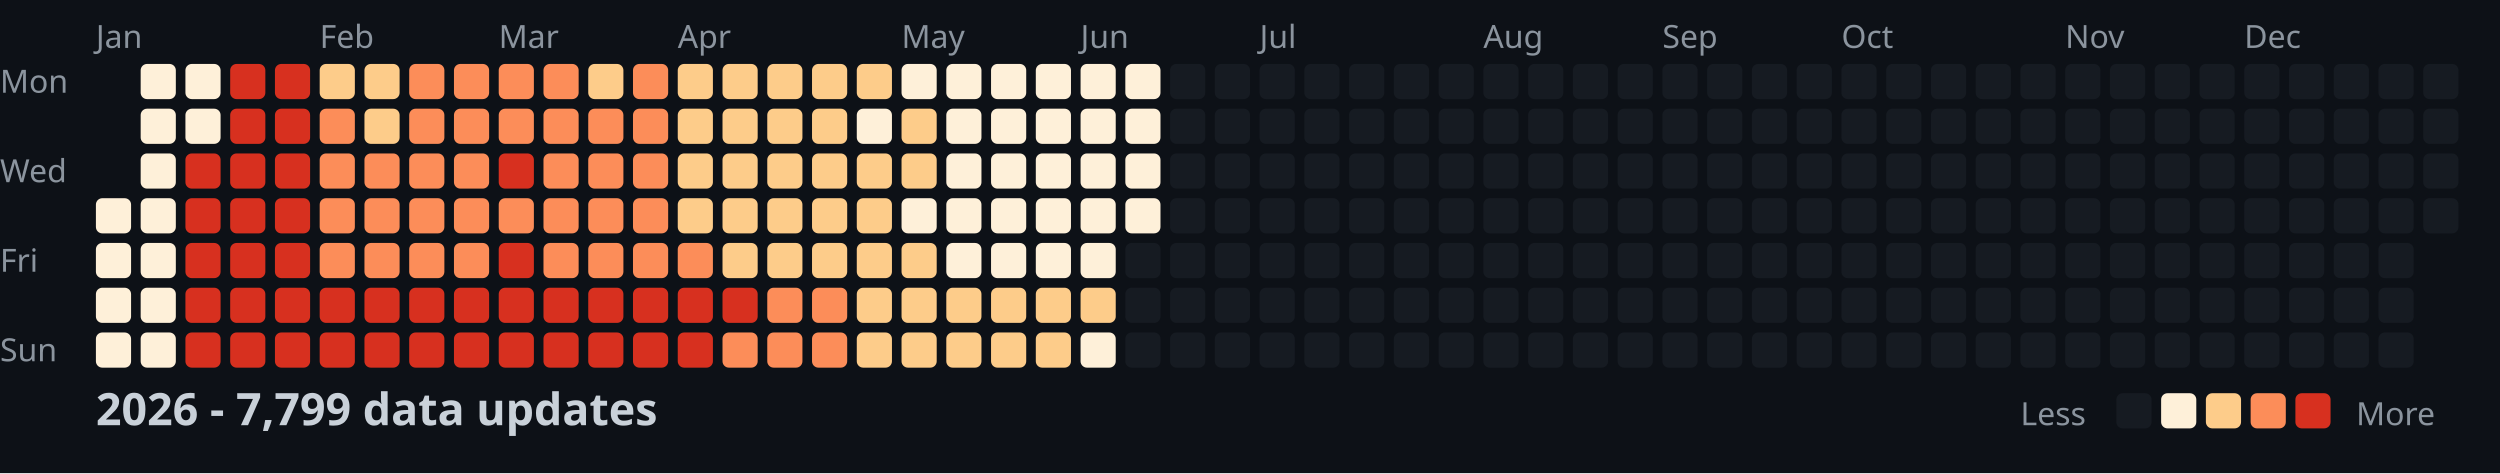
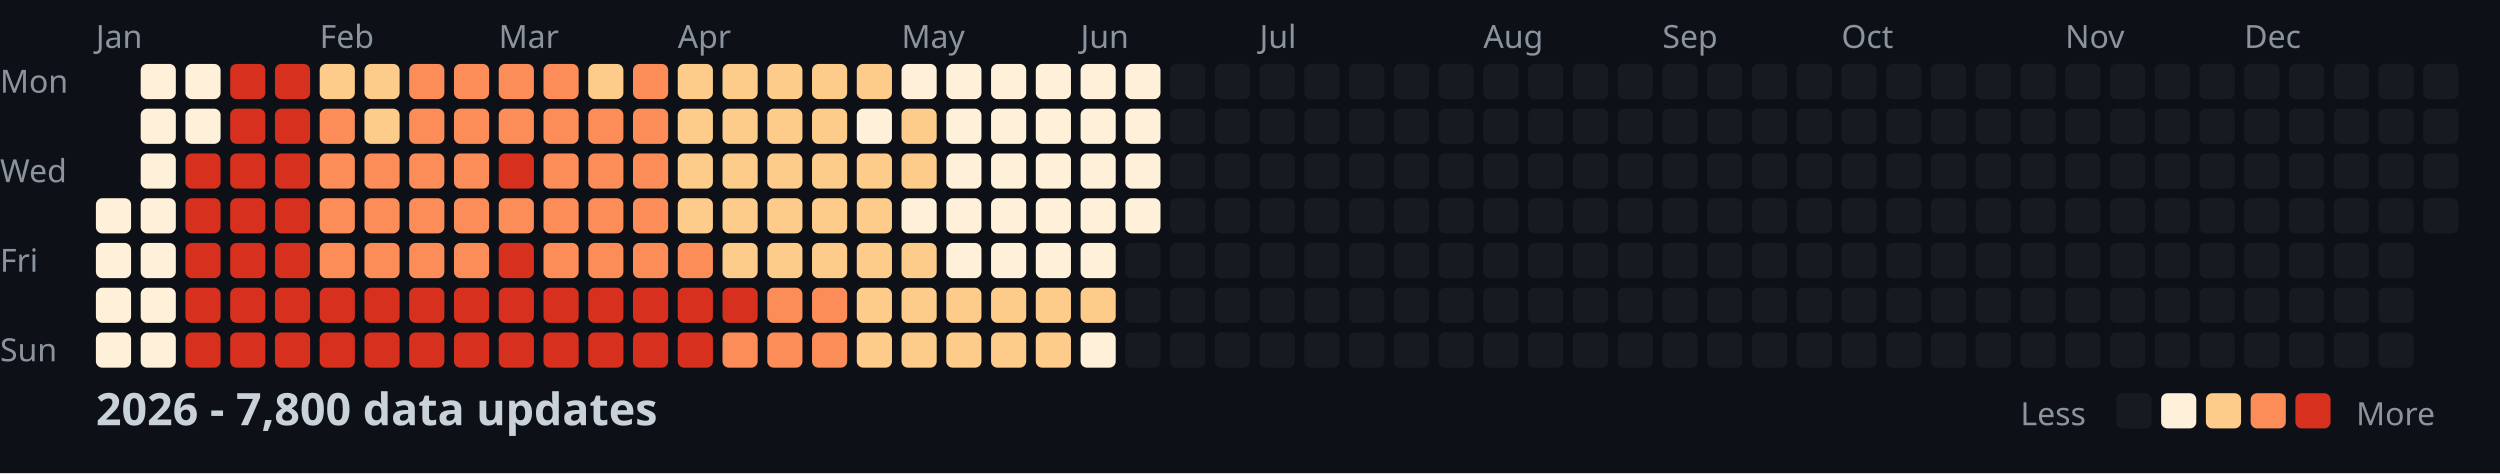
<svg xmlns="http://www.w3.org/2000/svg" width="782" height="148">
  <style>
    .month { font: 10px sans-serif; fill: #8b949e; }
    .day { font: 10px sans-serif; fill: #8b949e; }
    .title { font: bold 14px sans-serif; fill: #c9d1d9; }
    .legend { font: 10px sans-serif; fill: #8b949e; }
  </style>
  <rect width="100%" height="100%" fill="#0d1117" />
  <text x="0" y="29" class="day">Mon</text>
  <text x="0" y="57" class="day">Wed</text>
  <text x="0" y="85" class="day">Fri</text>
  <text x="0" y="113" class="day">Sun</text>
  <text x="30" y="15" class="month">Jan</text>
  <text x="100" y="15" class="month">Feb</text>
  <text x="156" y="15" class="month">Mar</text>
  <text x="212" y="15" class="month">Apr</text>
  <text x="282" y="15" class="month">May</text>
  <text x="338" y="15" class="month">Jun</text>
  <text x="394" y="15" class="month">Jul</text>
  <text x="464" y="15" class="month">Aug</text>
  <text x="520" y="15" class="month">Sep</text>
  <text x="576" y="15" class="month">Oct</text>
  <text x="646" y="15" class="month">Nov</text>
  <text x="702" y="15" class="month">Dec</text>
  <rect x="30" y="62" width="11" height="11" fill="#fef0d9" rx="2" />
  <rect x="30" y="76" width="11" height="11" fill="#fef0d9" rx="2" />
  <rect x="30" y="90" width="11" height="11" fill="#fef0d9" rx="2" />
  <rect x="30" y="104" width="11" height="11" fill="#fef0d9" rx="2" />
  <rect x="44" y="20" width="11" height="11" fill="#fef0d9" rx="2" />
  <rect x="44" y="34" width="11" height="11" fill="#fef0d9" rx="2" />
  <rect x="44" y="48" width="11" height="11" fill="#fef0d9" rx="2" />
  <rect x="44" y="62" width="11" height="11" fill="#fef0d9" rx="2" />
  <rect x="44" y="76" width="11" height="11" fill="#fef0d9" rx="2" />
  <rect x="44" y="90" width="11" height="11" fill="#fef0d9" rx="2" />
  <rect x="44" y="104" width="11" height="11" fill="#fef0d9" rx="2" />
  <rect x="58" y="20" width="11" height="11" fill="#fef0d9" rx="2" />
  <rect x="58" y="34" width="11" height="11" fill="#fef0d9" rx="2" />
  <rect x="58" y="48" width="11" height="11" fill="#d7301f" rx="2" />
  <rect x="58" y="62" width="11" height="11" fill="#d7301f" rx="2" />
  <rect x="58" y="76" width="11" height="11" fill="#d7301f" rx="2" />
  <rect x="58" y="90" width="11" height="11" fill="#d7301f" rx="2" />
  <rect x="58" y="104" width="11" height="11" fill="#d7301f" rx="2" />
  <rect x="72" y="20" width="11" height="11" fill="#d7301f" rx="2" />
  <rect x="72" y="34" width="11" height="11" fill="#d7301f" rx="2" />
  <rect x="72" y="48" width="11" height="11" fill="#d7301f" rx="2" />
  <rect x="72" y="62" width="11" height="11" fill="#d7301f" rx="2" />
  <rect x="72" y="76" width="11" height="11" fill="#d7301f" rx="2" />
  <rect x="72" y="90" width="11" height="11" fill="#d7301f" rx="2" />
  <rect x="72" y="104" width="11" height="11" fill="#d7301f" rx="2" />
  <rect x="86" y="20" width="11" height="11" fill="#d7301f" rx="2" />
  <rect x="86" y="34" width="11" height="11" fill="#d7301f" rx="2" />
  <rect x="86" y="48" width="11" height="11" fill="#d7301f" rx="2" />
  <rect x="86" y="62" width="11" height="11" fill="#d7301f" rx="2" />
  <rect x="86" y="76" width="11" height="11" fill="#d7301f" rx="2" />
  <rect x="86" y="90" width="11" height="11" fill="#d7301f" rx="2" />
  <rect x="86" y="104" width="11" height="11" fill="#d7301f" rx="2" />
  <rect x="100" y="20" width="11" height="11" fill="#fdcc8a" rx="2" />
  <rect x="100" y="34" width="11" height="11" fill="#fc8d59" rx="2" />
  <rect x="100" y="48" width="11" height="11" fill="#fc8d59" rx="2" />
  <rect x="100" y="62" width="11" height="11" fill="#fc8d59" rx="2" />
  <rect x="100" y="76" width="11" height="11" fill="#fc8d59" rx="2" />
  <rect x="100" y="90" width="11" height="11" fill="#d7301f" rx="2" />
  <rect x="100" y="104" width="11" height="11" fill="#d7301f" rx="2" />
  <rect x="114" y="20" width="11" height="11" fill="#fdcc8a" rx="2" />
  <rect x="114" y="34" width="11" height="11" fill="#fdcc8a" rx="2" />
  <rect x="114" y="48" width="11" height="11" fill="#fc8d59" rx="2" />
  <rect x="114" y="62" width="11" height="11" fill="#fc8d59" rx="2" />
  <rect x="114" y="76" width="11" height="11" fill="#fc8d59" rx="2" />
  <rect x="114" y="90" width="11" height="11" fill="#d7301f" rx="2" />
  <rect x="114" y="104" width="11" height="11" fill="#d7301f" rx="2" />
  <rect x="128" y="20" width="11" height="11" fill="#fc8d59" rx="2" />
  <rect x="128" y="34" width="11" height="11" fill="#fc8d59" rx="2" />
  <rect x="128" y="48" width="11" height="11" fill="#fc8d59" rx="2" />
  <rect x="128" y="62" width="11" height="11" fill="#fc8d59" rx="2" />
  <rect x="128" y="76" width="11" height="11" fill="#fc8d59" rx="2" />
  <rect x="128" y="90" width="11" height="11" fill="#d7301f" rx="2" />
  <rect x="128" y="104" width="11" height="11" fill="#d7301f" rx="2" />
  <rect x="142" y="20" width="11" height="11" fill="#fc8d59" rx="2" />
  <rect x="142" y="34" width="11" height="11" fill="#fc8d59" rx="2" />
  <rect x="142" y="48" width="11" height="11" fill="#fc8d59" rx="2" />
  <rect x="142" y="62" width="11" height="11" fill="#fc8d59" rx="2" />
  <rect x="142" y="76" width="11" height="11" fill="#fc8d59" rx="2" />
  <rect x="142" y="90" width="11" height="11" fill="#d7301f" rx="2" />
  <rect x="142" y="104" width="11" height="11" fill="#d7301f" rx="2" />
  <rect x="156" y="20" width="11" height="11" fill="#fc8d59" rx="2" />
  <rect x="156" y="34" width="11" height="11" fill="#fc8d59" rx="2" />
  <rect x="156" y="48" width="11" height="11" fill="#d7301f" rx="2" />
  <rect x="156" y="62" width="11" height="11" fill="#fc8d59" rx="2" />
  <rect x="156" y="76" width="11" height="11" fill="#d7301f" rx="2" />
  <rect x="156" y="90" width="11" height="11" fill="#d7301f" rx="2" />
  <rect x="156" y="104" width="11" height="11" fill="#d7301f" rx="2" />
  <rect x="170" y="20" width="11" height="11" fill="#fc8d59" rx="2" />
  <rect x="170" y="34" width="11" height="11" fill="#fc8d59" rx="2" />
  <rect x="170" y="48" width="11" height="11" fill="#fc8d59" rx="2" />
  <rect x="170" y="62" width="11" height="11" fill="#fc8d59" rx="2" />
  <rect x="170" y="76" width="11" height="11" fill="#fc8d59" rx="2" />
  <rect x="170" y="90" width="11" height="11" fill="#d7301f" rx="2" />
  <rect x="170" y="104" width="11" height="11" fill="#d7301f" rx="2" />
  <rect x="184" y="20" width="11" height="11" fill="#fdcc8a" rx="2" />
  <rect x="184" y="34" width="11" height="11" fill="#fc8d59" rx="2" />
  <rect x="184" y="48" width="11" height="11" fill="#fc8d59" rx="2" />
  <rect x="184" y="62" width="11" height="11" fill="#fc8d59" rx="2" />
  <rect x="184" y="76" width="11" height="11" fill="#fc8d59" rx="2" />
  <rect x="184" y="90" width="11" height="11" fill="#d7301f" rx="2" />
  <rect x="184" y="104" width="11" height="11" fill="#d7301f" rx="2" />
  <rect x="198" y="20" width="11" height="11" fill="#fc8d59" rx="2" />
  <rect x="198" y="34" width="11" height="11" fill="#fc8d59" rx="2" />
  <rect x="198" y="48" width="11" height="11" fill="#fc8d59" rx="2" />
  <rect x="198" y="62" width="11" height="11" fill="#fc8d59" rx="2" />
  <rect x="198" y="76" width="11" height="11" fill="#fc8d59" rx="2" />
  <rect x="198" y="90" width="11" height="11" fill="#d7301f" rx="2" />
  <rect x="198" y="104" width="11" height="11" fill="#d7301f" rx="2" />
  <rect x="212" y="20" width="11" height="11" fill="#fdcc8a" rx="2" />
  <rect x="212" y="34" width="11" height="11" fill="#fdcc8a" rx="2" />
  <rect x="212" y="48" width="11" height="11" fill="#fdcc8a" rx="2" />
  <rect x="212" y="62" width="11" height="11" fill="#fdcc8a" rx="2" />
  <rect x="212" y="76" width="11" height="11" fill="#fc8d59" rx="2" />
  <rect x="212" y="90" width="11" height="11" fill="#d7301f" rx="2" />
  <rect x="212" y="104" width="11" height="11" fill="#d7301f" rx="2" />
  <rect x="226" y="20" width="11" height="11" fill="#fdcc8a" rx="2" />
  <rect x="226" y="34" width="11" height="11" fill="#fdcc8a" rx="2" />
  <rect x="226" y="48" width="11" height="11" fill="#fdcc8a" rx="2" />
  <rect x="226" y="62" width="11" height="11" fill="#fdcc8a" rx="2" />
  <rect x="226" y="76" width="11" height="11" fill="#fdcc8a" rx="2" />
  <rect x="226" y="90" width="11" height="11" fill="#d7301f" rx="2" />
  <rect x="226" y="104" width="11" height="11" fill="#fc8d59" rx="2" />
  <rect x="240" y="20" width="11" height="11" fill="#fdcc8a" rx="2" />
  <rect x="240" y="34" width="11" height="11" fill="#fdcc8a" rx="2" />
  <rect x="240" y="48" width="11" height="11" fill="#fdcc8a" rx="2" />
  <rect x="240" y="62" width="11" height="11" fill="#fdcc8a" rx="2" />
  <rect x="240" y="76" width="11" height="11" fill="#fdcc8a" rx="2" />
  <rect x="240" y="90" width="11" height="11" fill="#fc8d59" rx="2" />
  <rect x="240" y="104" width="11" height="11" fill="#fc8d59" rx="2" />
  <rect x="254" y="20" width="11" height="11" fill="#fdcc8a" rx="2" />
  <rect x="254" y="34" width="11" height="11" fill="#fdcc8a" rx="2" />
  <rect x="254" y="48" width="11" height="11" fill="#fdcc8a" rx="2" />
  <rect x="254" y="62" width="11" height="11" fill="#fdcc8a" rx="2" />
  <rect x="254" y="76" width="11" height="11" fill="#fdcc8a" rx="2" />
  <rect x="254" y="90" width="11" height="11" fill="#fc8d59" rx="2" />
  <rect x="254" y="104" width="11" height="11" fill="#fc8d59" rx="2" />
  <rect x="268" y="20" width="11" height="11" fill="#fdcc8a" rx="2" />
  <rect x="268" y="34" width="11" height="11" fill="#fef0d9" rx="2" />
  <rect x="268" y="48" width="11" height="11" fill="#fdcc8a" rx="2" />
  <rect x="268" y="62" width="11" height="11" fill="#fdcc8a" rx="2" />
  <rect x="268" y="76" width="11" height="11" fill="#fdcc8a" rx="2" />
  <rect x="268" y="90" width="11" height="11" fill="#fdcc8a" rx="2" />
  <rect x="268" y="104" width="11" height="11" fill="#fdcc8a" rx="2" />
  <rect x="282" y="20" width="11" height="11" fill="#fef0d9" rx="2" />
  <rect x="282" y="34" width="11" height="11" fill="#fdcc8a" rx="2" />
  <rect x="282" y="48" width="11" height="11" fill="#fdcc8a" rx="2" />
  <rect x="282" y="62" width="11" height="11" fill="#fef0d9" rx="2" />
  <rect x="282" y="76" width="11" height="11" fill="#fdcc8a" rx="2" />
  <rect x="282" y="90" width="11" height="11" fill="#fdcc8a" rx="2" />
  <rect x="282" y="104" width="11" height="11" fill="#fdcc8a" rx="2" />
  <rect x="296" y="20" width="11" height="11" fill="#fef0d9" rx="2" />
  <rect x="296" y="34" width="11" height="11" fill="#fef0d9" rx="2" />
  <rect x="296" y="48" width="11" height="11" fill="#fef0d9" rx="2" />
  <rect x="296" y="62" width="11" height="11" fill="#fef0d9" rx="2" />
  <rect x="296" y="76" width="11" height="11" fill="#fef0d9" rx="2" />
  <rect x="296" y="90" width="11" height="11" fill="#fdcc8a" rx="2" />
  <rect x="296" y="104" width="11" height="11" fill="#fdcc8a" rx="2" />
  <rect x="310" y="20" width="11" height="11" fill="#fef0d9" rx="2" />
  <rect x="310" y="34" width="11" height="11" fill="#fef0d9" rx="2" />
  <rect x="310" y="48" width="11" height="11" fill="#fef0d9" rx="2" />
  <rect x="310" y="62" width="11" height="11" fill="#fef0d9" rx="2" />
  <rect x="310" y="76" width="11" height="11" fill="#fef0d9" rx="2" />
  <rect x="310" y="90" width="11" height="11" fill="#fdcc8a" rx="2" />
  <rect x="310" y="104" width="11" height="11" fill="#fdcc8a" rx="2" />
  <rect x="324" y="20" width="11" height="11" fill="#fef0d9" rx="2" />
  <rect x="324" y="34" width="11" height="11" fill="#fef0d9" rx="2" />
  <rect x="324" y="48" width="11" height="11" fill="#fef0d9" rx="2" />
  <rect x="324" y="62" width="11" height="11" fill="#fef0d9" rx="2" />
  <rect x="324" y="76" width="11" height="11" fill="#fef0d9" rx="2" />
  <rect x="324" y="90" width="11" height="11" fill="#fdcc8a" rx="2" />
  <rect x="324" y="104" width="11" height="11" fill="#fdcc8a" rx="2" />
  <rect x="338" y="20" width="11" height="11" fill="#fef0d9" rx="2" />
  <rect x="338" y="34" width="11" height="11" fill="#fef0d9" rx="2" />
  <rect x="338" y="48" width="11" height="11" fill="#fef0d9" rx="2" />
  <rect x="338" y="62" width="11" height="11" fill="#fef0d9" rx="2" />
  <rect x="338" y="76" width="11" height="11" fill="#fef0d9" rx="2" />
  <rect x="338" y="90" width="11" height="11" fill="#fdcc8a" rx="2" />
  <rect x="338" y="104" width="11" height="11" fill="#fef0d9" rx="2" />
  <rect x="352" y="20" width="11" height="11" fill="#fef0d9" rx="2" />
  <rect x="352" y="34" width="11" height="11" fill="#fef0d9" rx="2" />
  <rect x="352" y="48" width="11" height="11" fill="#fef0d9" rx="2" />
  <rect x="352" y="62" width="11" height="11" fill="#fef0d9" rx="2" />
  <rect x="352" y="76" width="11" height="11" fill="#161b22" rx="2" />
  <rect x="352" y="90" width="11" height="11" fill="#161b22" rx="2" />
  <rect x="352" y="104" width="11" height="11" fill="#161b22" rx="2" />
  <rect x="366" y="20" width="11" height="11" fill="#161b22" rx="2" />
  <rect x="366" y="34" width="11" height="11" fill="#161b22" rx="2" />
  <rect x="366" y="48" width="11" height="11" fill="#161b22" rx="2" />
  <rect x="366" y="62" width="11" height="11" fill="#161b22" rx="2" />
  <rect x="366" y="76" width="11" height="11" fill="#161b22" rx="2" />
  <rect x="366" y="90" width="11" height="11" fill="#161b22" rx="2" />
  <rect x="366" y="104" width="11" height="11" fill="#161b22" rx="2" />
  <rect x="380" y="20" width="11" height="11" fill="#161b22" rx="2" />
  <rect x="380" y="34" width="11" height="11" fill="#161b22" rx="2" />
  <rect x="380" y="48" width="11" height="11" fill="#161b22" rx="2" />
  <rect x="380" y="62" width="11" height="11" fill="#161b22" rx="2" />
  <rect x="380" y="76" width="11" height="11" fill="#161b22" rx="2" />
  <rect x="380" y="90" width="11" height="11" fill="#161b22" rx="2" />
  <rect x="380" y="104" width="11" height="11" fill="#161b22" rx="2" />
  <rect x="394" y="20" width="11" height="11" fill="#161b22" rx="2" />
  <rect x="394" y="34" width="11" height="11" fill="#161b22" rx="2" />
  <rect x="394" y="48" width="11" height="11" fill="#161b22" rx="2" />
  <rect x="394" y="62" width="11" height="11" fill="#161b22" rx="2" />
  <rect x="394" y="76" width="11" height="11" fill="#161b22" rx="2" />
  <rect x="394" y="90" width="11" height="11" fill="#161b22" rx="2" />
  <rect x="394" y="104" width="11" height="11" fill="#161b22" rx="2" />
  <rect x="408" y="20" width="11" height="11" fill="#161b22" rx="2" />
  <rect x="408" y="34" width="11" height="11" fill="#161b22" rx="2" />
  <rect x="408" y="48" width="11" height="11" fill="#161b22" rx="2" />
  <rect x="408" y="62" width="11" height="11" fill="#161b22" rx="2" />
  <rect x="408" y="76" width="11" height="11" fill="#161b22" rx="2" />
  <rect x="408" y="90" width="11" height="11" fill="#161b22" rx="2" />
  <rect x="408" y="104" width="11" height="11" fill="#161b22" rx="2" />
  <rect x="422" y="20" width="11" height="11" fill="#161b22" rx="2" />
  <rect x="422" y="34" width="11" height="11" fill="#161b22" rx="2" />
  <rect x="422" y="48" width="11" height="11" fill="#161b22" rx="2" />
  <rect x="422" y="62" width="11" height="11" fill="#161b22" rx="2" />
  <rect x="422" y="76" width="11" height="11" fill="#161b22" rx="2" />
  <rect x="422" y="90" width="11" height="11" fill="#161b22" rx="2" />
  <rect x="422" y="104" width="11" height="11" fill="#161b22" rx="2" />
  <rect x="436" y="20" width="11" height="11" fill="#161b22" rx="2" />
  <rect x="436" y="34" width="11" height="11" fill="#161b22" rx="2" />
  <rect x="436" y="48" width="11" height="11" fill="#161b22" rx="2" />
  <rect x="436" y="62" width="11" height="11" fill="#161b22" rx="2" />
  <rect x="436" y="76" width="11" height="11" fill="#161b22" rx="2" />
  <rect x="436" y="90" width="11" height="11" fill="#161b22" rx="2" />
  <rect x="436" y="104" width="11" height="11" fill="#161b22" rx="2" />
  <rect x="450" y="20" width="11" height="11" fill="#161b22" rx="2" />
  <rect x="450" y="34" width="11" height="11" fill="#161b22" rx="2" />
  <rect x="450" y="48" width="11" height="11" fill="#161b22" rx="2" />
  <rect x="450" y="62" width="11" height="11" fill="#161b22" rx="2" />
  <rect x="450" y="76" width="11" height="11" fill="#161b22" rx="2" />
  <rect x="450" y="90" width="11" height="11" fill="#161b22" rx="2" />
  <rect x="450" y="104" width="11" height="11" fill="#161b22" rx="2" />
  <rect x="464" y="20" width="11" height="11" fill="#161b22" rx="2" />
  <rect x="464" y="34" width="11" height="11" fill="#161b22" rx="2" />
  <rect x="464" y="48" width="11" height="11" fill="#161b22" rx="2" />
  <rect x="464" y="62" width="11" height="11" fill="#161b22" rx="2" />
  <rect x="464" y="76" width="11" height="11" fill="#161b22" rx="2" />
  <rect x="464" y="90" width="11" height="11" fill="#161b22" rx="2" />
  <rect x="464" y="104" width="11" height="11" fill="#161b22" rx="2" />
  <rect x="478" y="20" width="11" height="11" fill="#161b22" rx="2" />
  <rect x="478" y="34" width="11" height="11" fill="#161b22" rx="2" />
  <rect x="478" y="48" width="11" height="11" fill="#161b22" rx="2" />
  <rect x="478" y="62" width="11" height="11" fill="#161b22" rx="2" />
  <rect x="478" y="76" width="11" height="11" fill="#161b22" rx="2" />
  <rect x="478" y="90" width="11" height="11" fill="#161b22" rx="2" />
  <rect x="478" y="104" width="11" height="11" fill="#161b22" rx="2" />
  <rect x="492" y="20" width="11" height="11" fill="#161b22" rx="2" />
  <rect x="492" y="34" width="11" height="11" fill="#161b22" rx="2" />
  <rect x="492" y="48" width="11" height="11" fill="#161b22" rx="2" />
  <rect x="492" y="62" width="11" height="11" fill="#161b22" rx="2" />
  <rect x="492" y="76" width="11" height="11" fill="#161b22" rx="2" />
  <rect x="492" y="90" width="11" height="11" fill="#161b22" rx="2" />
  <rect x="492" y="104" width="11" height="11" fill="#161b22" rx="2" />
  <rect x="506" y="20" width="11" height="11" fill="#161b22" rx="2" />
  <rect x="506" y="34" width="11" height="11" fill="#161b22" rx="2" />
  <rect x="506" y="48" width="11" height="11" fill="#161b22" rx="2" />
  <rect x="506" y="62" width="11" height="11" fill="#161b22" rx="2" />
  <rect x="506" y="76" width="11" height="11" fill="#161b22" rx="2" />
  <rect x="506" y="90" width="11" height="11" fill="#161b22" rx="2" />
  <rect x="506" y="104" width="11" height="11" fill="#161b22" rx="2" />
  <rect x="520" y="20" width="11" height="11" fill="#161b22" rx="2" />
  <rect x="520" y="34" width="11" height="11" fill="#161b22" rx="2" />
  <rect x="520" y="48" width="11" height="11" fill="#161b22" rx="2" />
  <rect x="520" y="62" width="11" height="11" fill="#161b22" rx="2" />
  <rect x="520" y="76" width="11" height="11" fill="#161b22" rx="2" />
  <rect x="520" y="90" width="11" height="11" fill="#161b22" rx="2" />
  <rect x="520" y="104" width="11" height="11" fill="#161b22" rx="2" />
  <rect x="534" y="20" width="11" height="11" fill="#161b22" rx="2" />
  <rect x="534" y="34" width="11" height="11" fill="#161b22" rx="2" />
  <rect x="534" y="48" width="11" height="11" fill="#161b22" rx="2" />
  <rect x="534" y="62" width="11" height="11" fill="#161b22" rx="2" />
  <rect x="534" y="76" width="11" height="11" fill="#161b22" rx="2" />
  <rect x="534" y="90" width="11" height="11" fill="#161b22" rx="2" />
  <rect x="534" y="104" width="11" height="11" fill="#161b22" rx="2" />
  <rect x="548" y="20" width="11" height="11" fill="#161b22" rx="2" />
  <rect x="548" y="34" width="11" height="11" fill="#161b22" rx="2" />
  <rect x="548" y="48" width="11" height="11" fill="#161b22" rx="2" />
  <rect x="548" y="62" width="11" height="11" fill="#161b22" rx="2" />
  <rect x="548" y="76" width="11" height="11" fill="#161b22" rx="2" />
  <rect x="548" y="90" width="11" height="11" fill="#161b22" rx="2" />
  <rect x="548" y="104" width="11" height="11" fill="#161b22" rx="2" />
  <rect x="562" y="20" width="11" height="11" fill="#161b22" rx="2" />
  <rect x="562" y="34" width="11" height="11" fill="#161b22" rx="2" />
  <rect x="562" y="48" width="11" height="11" fill="#161b22" rx="2" />
  <rect x="562" y="62" width="11" height="11" fill="#161b22" rx="2" />
  <rect x="562" y="76" width="11" height="11" fill="#161b22" rx="2" />
  <rect x="562" y="90" width="11" height="11" fill="#161b22" rx="2" />
  <rect x="562" y="104" width="11" height="11" fill="#161b22" rx="2" />
  <rect x="576" y="20" width="11" height="11" fill="#161b22" rx="2" />
  <rect x="576" y="34" width="11" height="11" fill="#161b22" rx="2" />
  <rect x="576" y="48" width="11" height="11" fill="#161b22" rx="2" />
  <rect x="576" y="62" width="11" height="11" fill="#161b22" rx="2" />
  <rect x="576" y="76" width="11" height="11" fill="#161b22" rx="2" />
  <rect x="576" y="90" width="11" height="11" fill="#161b22" rx="2" />
  <rect x="576" y="104" width="11" height="11" fill="#161b22" rx="2" />
  <rect x="590" y="20" width="11" height="11" fill="#161b22" rx="2" />
  <rect x="590" y="34" width="11" height="11" fill="#161b22" rx="2" />
  <rect x="590" y="48" width="11" height="11" fill="#161b22" rx="2" />
  <rect x="590" y="62" width="11" height="11" fill="#161b22" rx="2" />
  <rect x="590" y="76" width="11" height="11" fill="#161b22" rx="2" />
  <rect x="590" y="90" width="11" height="11" fill="#161b22" rx="2" />
  <rect x="590" y="104" width="11" height="11" fill="#161b22" rx="2" />
  <rect x="604" y="20" width="11" height="11" fill="#161b22" rx="2" />
  <rect x="604" y="34" width="11" height="11" fill="#161b22" rx="2" />
  <rect x="604" y="48" width="11" height="11" fill="#161b22" rx="2" />
  <rect x="604" y="62" width="11" height="11" fill="#161b22" rx="2" />
  <rect x="604" y="76" width="11" height="11" fill="#161b22" rx="2" />
  <rect x="604" y="90" width="11" height="11" fill="#161b22" rx="2" />
  <rect x="604" y="104" width="11" height="11" fill="#161b22" rx="2" />
  <rect x="618" y="20" width="11" height="11" fill="#161b22" rx="2" />
  <rect x="618" y="34" width="11" height="11" fill="#161b22" rx="2" />
  <rect x="618" y="48" width="11" height="11" fill="#161b22" rx="2" />
  <rect x="618" y="62" width="11" height="11" fill="#161b22" rx="2" />
  <rect x="618" y="76" width="11" height="11" fill="#161b22" rx="2" />
  <rect x="618" y="90" width="11" height="11" fill="#161b22" rx="2" />
  <rect x="618" y="104" width="11" height="11" fill="#161b22" rx="2" />
  <rect x="632" y="20" width="11" height="11" fill="#161b22" rx="2" />
  <rect x="632" y="34" width="11" height="11" fill="#161b22" rx="2" />
  <rect x="632" y="48" width="11" height="11" fill="#161b22" rx="2" />
  <rect x="632" y="62" width="11" height="11" fill="#161b22" rx="2" />
  <rect x="632" y="76" width="11" height="11" fill="#161b22" rx="2" />
  <rect x="632" y="90" width="11" height="11" fill="#161b22" rx="2" />
  <rect x="632" y="104" width="11" height="11" fill="#161b22" rx="2" />
  <rect x="646" y="20" width="11" height="11" fill="#161b22" rx="2" />
  <rect x="646" y="34" width="11" height="11" fill="#161b22" rx="2" />
  <rect x="646" y="48" width="11" height="11" fill="#161b22" rx="2" />
  <rect x="646" y="62" width="11" height="11" fill="#161b22" rx="2" />
  <rect x="646" y="76" width="11" height="11" fill="#161b22" rx="2" />
  <rect x="646" y="90" width="11" height="11" fill="#161b22" rx="2" />
  <rect x="646" y="104" width="11" height="11" fill="#161b22" rx="2" />
  <rect x="660" y="20" width="11" height="11" fill="#161b22" rx="2" />
  <rect x="660" y="34" width="11" height="11" fill="#161b22" rx="2" />
  <rect x="660" y="48" width="11" height="11" fill="#161b22" rx="2" />
  <rect x="660" y="62" width="11" height="11" fill="#161b22" rx="2" />
  <rect x="660" y="76" width="11" height="11" fill="#161b22" rx="2" />
  <rect x="660" y="90" width="11" height="11" fill="#161b22" rx="2" />
  <rect x="660" y="104" width="11" height="11" fill="#161b22" rx="2" />
  <rect x="674" y="20" width="11" height="11" fill="#161b22" rx="2" />
  <rect x="674" y="34" width="11" height="11" fill="#161b22" rx="2" />
  <rect x="674" y="48" width="11" height="11" fill="#161b22" rx="2" />
  <rect x="674" y="62" width="11" height="11" fill="#161b22" rx="2" />
  <rect x="674" y="76" width="11" height="11" fill="#161b22" rx="2" />
  <rect x="674" y="90" width="11" height="11" fill="#161b22" rx="2" />
  <rect x="674" y="104" width="11" height="11" fill="#161b22" rx="2" />
  <rect x="688" y="20" width="11" height="11" fill="#161b22" rx="2" />
  <rect x="688" y="34" width="11" height="11" fill="#161b22" rx="2" />
  <rect x="688" y="48" width="11" height="11" fill="#161b22" rx="2" />
  <rect x="688" y="62" width="11" height="11" fill="#161b22" rx="2" />
  <rect x="688" y="76" width="11" height="11" fill="#161b22" rx="2" />
  <rect x="688" y="90" width="11" height="11" fill="#161b22" rx="2" />
  <rect x="688" y="104" width="11" height="11" fill="#161b22" rx="2" />
  <rect x="702" y="20" width="11" height="11" fill="#161b22" rx="2" />
  <rect x="702" y="34" width="11" height="11" fill="#161b22" rx="2" />
  <rect x="702" y="48" width="11" height="11" fill="#161b22" rx="2" />
  <rect x="702" y="62" width="11" height="11" fill="#161b22" rx="2" />
  <rect x="702" y="76" width="11" height="11" fill="#161b22" rx="2" />
  <rect x="702" y="90" width="11" height="11" fill="#161b22" rx="2" />
  <rect x="702" y="104" width="11" height="11" fill="#161b22" rx="2" />
  <rect x="716" y="20" width="11" height="11" fill="#161b22" rx="2" />
  <rect x="716" y="34" width="11" height="11" fill="#161b22" rx="2" />
  <rect x="716" y="48" width="11" height="11" fill="#161b22" rx="2" />
  <rect x="716" y="62" width="11" height="11" fill="#161b22" rx="2" />
  <rect x="716" y="76" width="11" height="11" fill="#161b22" rx="2" />
  <rect x="716" y="90" width="11" height="11" fill="#161b22" rx="2" />
  <rect x="716" y="104" width="11" height="11" fill="#161b22" rx="2" />
  <rect x="730" y="20" width="11" height="11" fill="#161b22" rx="2" />
  <rect x="730" y="34" width="11" height="11" fill="#161b22" rx="2" />
  <rect x="730" y="48" width="11" height="11" fill="#161b22" rx="2" />
  <rect x="730" y="62" width="11" height="11" fill="#161b22" rx="2" />
  <rect x="730" y="76" width="11" height="11" fill="#161b22" rx="2" />
  <rect x="730" y="90" width="11" height="11" fill="#161b22" rx="2" />
  <rect x="730" y="104" width="11" height="11" fill="#161b22" rx="2" />
  <rect x="744" y="20" width="11" height="11" fill="#161b22" rx="2" />
  <rect x="744" y="34" width="11" height="11" fill="#161b22" rx="2" />
  <rect x="744" y="48" width="11" height="11" fill="#161b22" rx="2" />
  <rect x="744" y="62" width="11" height="11" fill="#161b22" rx="2" />
  <rect x="744" y="76" width="11" height="11" fill="#161b22" rx="2" />
  <rect x="744" y="90" width="11" height="11" fill="#161b22" rx="2" />
  <rect x="744" y="104" width="11" height="11" fill="#161b22" rx="2" />
  <rect x="758" y="20" width="11" height="11" fill="#161b22" rx="2" />
  <rect x="758" y="34" width="11" height="11" fill="#161b22" rx="2" />
  <rect x="758" y="48" width="11" height="11" fill="#161b22" rx="2" />
  <rect x="758" y="62" width="11" height="11" fill="#161b22" rx="2" />
-   <text x="30" y="133" class="title">2026 - 7,799 data updates</text>
+   <text x="30" y="133" class="title">2026 - 7,800 data updates</text>
  <text x="632" y="133" class="legend">Less</text>
  <rect x="662" y="123" width="11" height="11" fill="#161b22" rx="2" />
  <rect x="676" y="123" width="11" height="11" fill="#fef0d9" rx="2" />
  <rect x="690" y="123" width="11" height="11" fill="#fdcc8a" rx="2" />
  <rect x="704" y="123" width="11" height="11" fill="#fc8d59" rx="2" />
  <rect x="718" y="123" width="11" height="11" fill="#d7301f" rx="2" />
  <text x="737" y="133" class="legend">More</text>
</svg>
